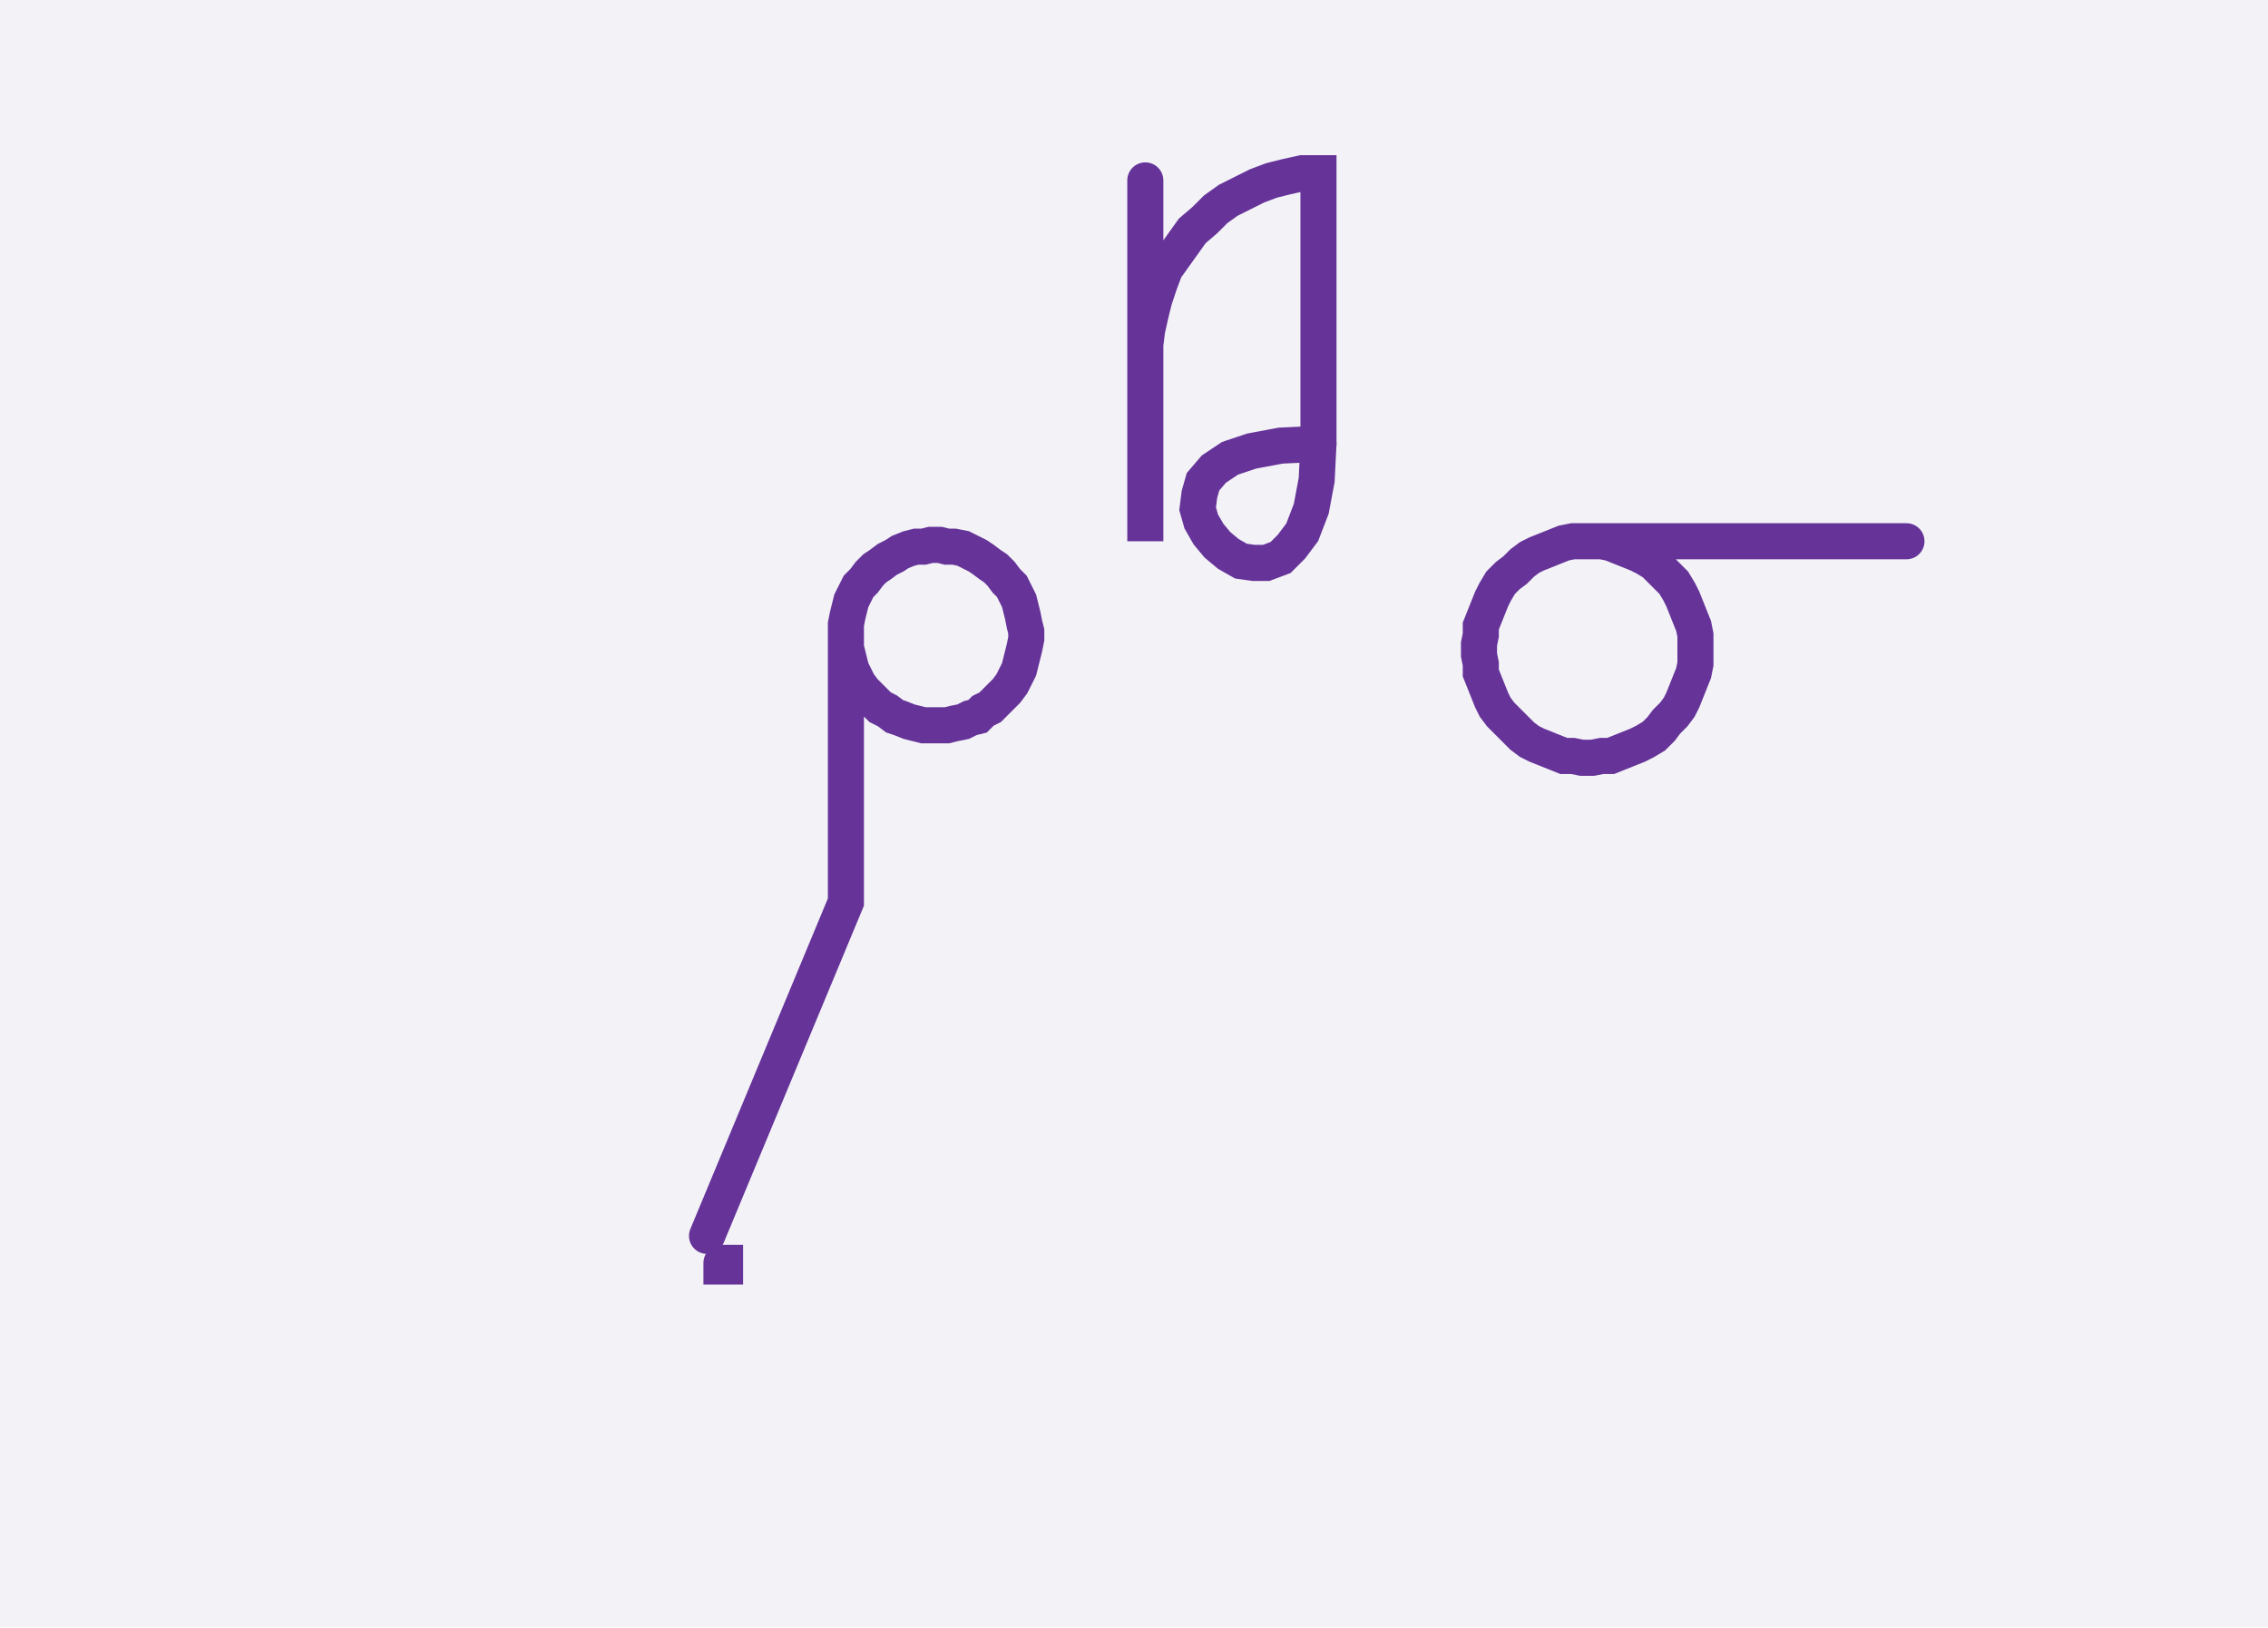
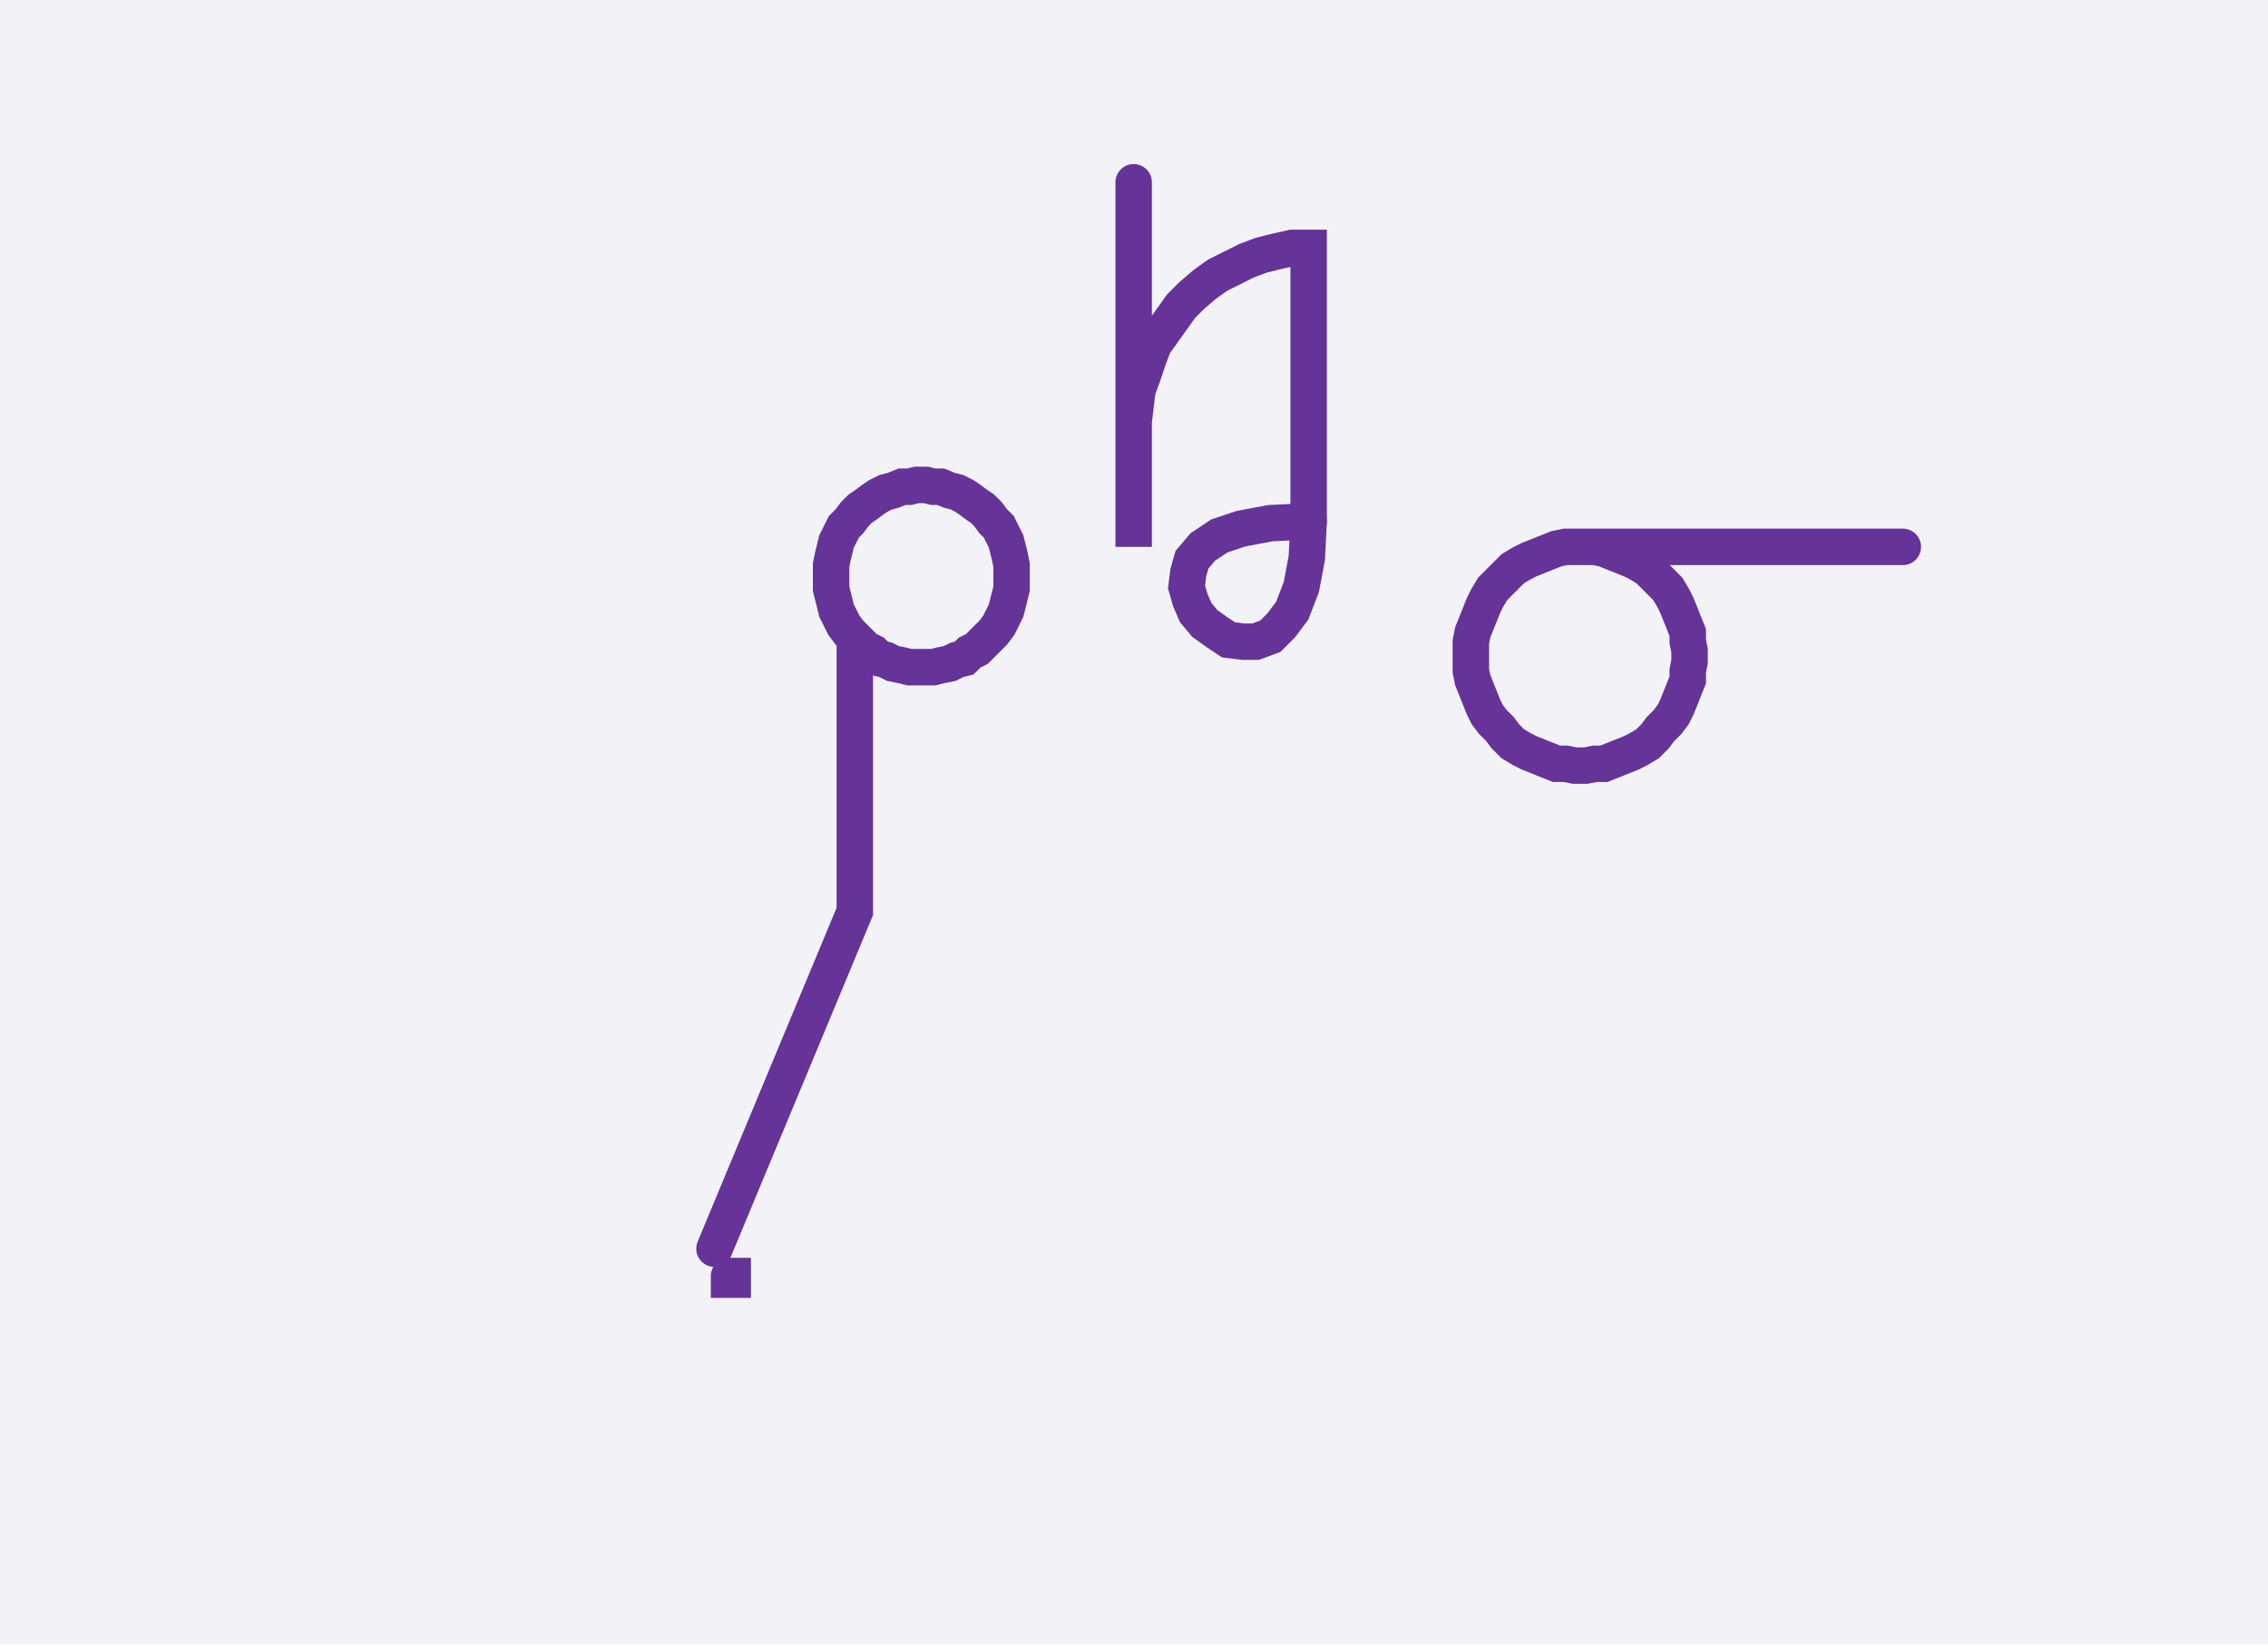
- <svg xmlns="http://www.w3.org/2000/svg" width="125.745" height="90.2" style="fill:none; stroke-linecap:round;">
+ <svg xmlns="http://www.w3.org/2000/svg" width="124.436" height="90.2" style="fill:none; stroke-linecap:round;">
  <rect width="100%" height="100%" fill="#F3F3F7" />
  <path stroke="#663399" stroke-width="2" d="M 90,50" />
  <path stroke="#663399" stroke-width="2" d="M 40,70 40.2,70 40.2,70.2 40,70.2 40,70" />
  <path stroke="#663399" stroke-width="2" d="M 46.9,70" />
-   <path stroke="#663399" stroke-width="2" d="M 46.9,35 46.9,35.4 46.9,35.9 47,36.3 47.1,36.7 47.2,37.1 47.4,37.5 47.6,37.9 47.9,38.3 48.2,38.6 48.5,38.9 48.8,39.2 49.2,39.4 49.6,39.7 49.9,39.8 50.4,40 50.8,40.1 51.2,40.2 51.6,40.2 52.1,40.2 52.5,40.2 52.9,40.1 53.4,40 53.8,39.8 54.2,39.7 54.5,39.4 54.9,39.2 55.2,38.9 55.5,38.6 55.8,38.3 56.1,37.9 56.3,37.5 56.5,37.1 56.6,36.7 56.7,36.3 56.8,35.9 56.9,35.4 56.9,35 56.8,34.6 56.7,34.1 56.6,33.7 56.5,33.3 56.3,32.9 56.1,32.5 55.8,32.2 55.5,31.8 55.2,31.5 54.9,31.3 54.5,31 54.2,30.8 53.8,30.6 53.4,30.4 52.9,30.3 52.5,30.3 52.1,30.2 51.6,30.2 51.2,30.3 50.8,30.3 50.4,30.4 49.9,30.6 49.6,30.8 49.2,31 48.8,31.3 48.5,31.5 48.2,31.8 47.9,32.2 47.6,32.5 47.4,32.9 47.2,33.3 47.1,33.7 47,34.1 46.9,34.6 46.9,35 46.9,50 39.2,68.5" />
-   <path stroke="#663399" stroke-width="2" d="M 63.5,70" />
-   <path stroke="#663399" stroke-width="2" d="M 63.5,10 63.5,30 63.5,20 63.5,19.1 63.6,18.3 63.8,17.4 64,16.6 64.3,15.7 64.6,14.9 65.1,14.2 65.6,13.5 66.1,12.8 66.8,12.2 67.4,11.6 68.1,11.1 68.9,10.7 69.7,10.3 70.5,10 71.3,9.8 72.2,9.6 73.1,9.6 73.1,24.6" />
-   <path stroke="#663399" stroke-width="2" d="M 73.1,24.6 73,26.6 72.7,28.2 72.2,29.5 71.6,30.3 71,30.9 70.2,31.2 69.5,31.2 68.8,31.1 68.1,30.7 67.5,30.2 67,29.6 66.6,28.9 66.4,28.2 66.5,27.4 66.7,26.7 67.3,26 68.2,25.4 69.4,25 71,24.7 73.1,24.6" />
-   <path stroke="#663399" stroke-width="2" d="M 79.7,70" />
-   <path stroke="#663399" stroke-width="2" d="M 87.7,30 88.3,30 88.8,30 89.3,30.1 89.8,30.3 90.3,30.5 90.8,30.7 91.2,30.9 91.7,31.2 92.1,31.6 92.4,31.9 92.8,32.3 93.1,32.8 93.3,33.2 93.5,33.7 93.7,34.2 93.9,34.7 94,35.2 94,35.7 94,36.3 94,36.8 93.9,37.3 93.7,37.8 93.5,38.3 93.3,38.8 93.1,39.2 92.8,39.6 92.4,40 92.1,40.4 91.7,40.8 91.2,41.1 90.8,41.3 90.3,41.5 89.8,41.7 89.3,41.9 88.8,41.9 88.3,42 87.7,42 87.2,41.9 86.7,41.9 86.2,41.7 85.7,41.5 85.2,41.3 84.8,41.1 84.4,40.8 84,40.4 83.6,40 83.2,39.6 82.9,39.2 82.7,38.8 82.5,38.3 82.3,37.8 82.1,37.3 82.1,36.8 82,36.3 82,35.7 82.1,35.2 82.1,34.7 82.3,34.2 82.5,33.7 82.7,33.2 82.9,32.8 83.2,32.3 83.6,31.9 84,31.6 84.4,31.2 84.8,30.9 85.2,30.7 85.7,30.5 86.2,30.3 86.7,30.1 87.2,30 87.7,30 105.7,30" />
+   <path stroke="#663399" stroke-width="2" d="M 46.9,35 47.2,35.3 47.5,35.6 47.9,35.8 48.2,36.1 48.6,36.2 49,36.4 49.5,36.5 49.9,36.6 50.3,36.6 50.8,36.6 51.2,36.6 51.6,36.5 52.1,36.4 52.5,36.2 52.9,36.1 53.2,35.8 53.6,35.6 53.9,35.3 54.2,35 54.5,34.7 54.8,34.3 55,33.9 55.2,33.5 55.3,33.1 55.4,32.7 55.5,32.3 55.5,31.8 55.5,31.4 55.5,31 55.4,30.5 55.3,30.1 55.2,29.7 55,29.3 54.8,28.9 54.5,28.6 54.2,28.2 53.9,27.9 53.6,27.7 53.2,27.4 52.9,27.2 52.5,27 52.1,26.9 51.6,26.7 51.2,26.7 50.8,26.6 50.3,26.6 49.9,26.7 49.5,26.7 49,26.9 48.6,27 48.2,27.2 47.9,27.4 47.5,27.7 47.2,27.9 46.9,28.2 46.6,28.6 46.3,28.9 46.1,29.3 45.9,29.7 45.8,30.1 45.7,30.5 45.6,31 45.6,31.4 45.6,31.8 45.6,32.3 45.7,32.7 45.8,33.1 45.9,33.5 46.1,33.9 46.3,34.3 46.6,34.7 46.9,35 46.9,50 39.2,68.5" />
+   <path stroke="#663399" stroke-width="2" d="M 62.2,70" />
+   <path stroke="#663399" stroke-width="2" d="M 62.2,10 62.2,30 62.2,24 62.2,23.1 62.3,22.3 62.4,21.4 62.7,20.6 63,19.7 63.3,18.9 63.8,18.2 64.3,17.5 64.8,16.8 65.4,16.2 66.1,15.6 66.8,15.1 67.6,14.7 68.4,14.3 69.2,14 70,13.8 70.9,13.6 71.8,13.6 71.8,28.6" />
+   <path stroke="#663399" stroke-width="2" d="M 71.8,28.6 71.7,30.6 71.4,32.2 70.9,33.5 70.3,34.3 69.7,34.9 68.9,35.2 68.2,35.2 67.4,35.1 66.8,34.7 66.1,34.2 65.6,33.6 65.3,32.9 65.1,32.2 65.2,31.4 65.4,30.7 66,30 66.9,29.4 68.1,29 69.7,28.7 71.8,28.6" />
+   <path stroke="#663399" stroke-width="2" d="M 78.4,70" />
+   <path stroke="#663399" stroke-width="2" d="M 86.4,30 87,30 87.5,30 88,30.1 88.5,30.3 89,30.5 89.5,30.7 89.9,30.9 90.4,31.2 90.8,31.6 91.1,31.9 91.5,32.3 91.8,32.8 92,33.2 92.2,33.7 92.4,34.2 92.6,34.7 92.6,35.2 92.7,35.7 92.7,36.3 92.6,36.8 92.6,37.3 92.4,37.8 92.2,38.3 92,38.8 91.8,39.2 91.5,39.6 91.1,40 90.8,40.4 90.4,40.8 89.9,41.1 89.5,41.3 89,41.5 88.5,41.7 88,41.9 87.5,41.9 87,42 86.4,42 85.9,41.9 85.4,41.9 84.9,41.7 84.4,41.5 83.9,41.3 83.5,41.1 83,40.8 82.6,40.4 82.3,40 81.9,39.6 81.6,39.2 81.4,38.8 81.2,38.3 81,37.8 80.8,37.3 80.7,36.8 80.7,36.3 80.7,35.7 80.7,35.2 80.8,34.7 81,34.2 81.2,33.7 81.4,33.2 81.6,32.8 81.9,32.3 82.3,31.9 82.6,31.6 83,31.2 83.5,30.9 83.9,30.7 84.4,30.5 84.9,30.3 85.4,30.1 85.9,30 86.4,30 104.4,30" />
</svg>
